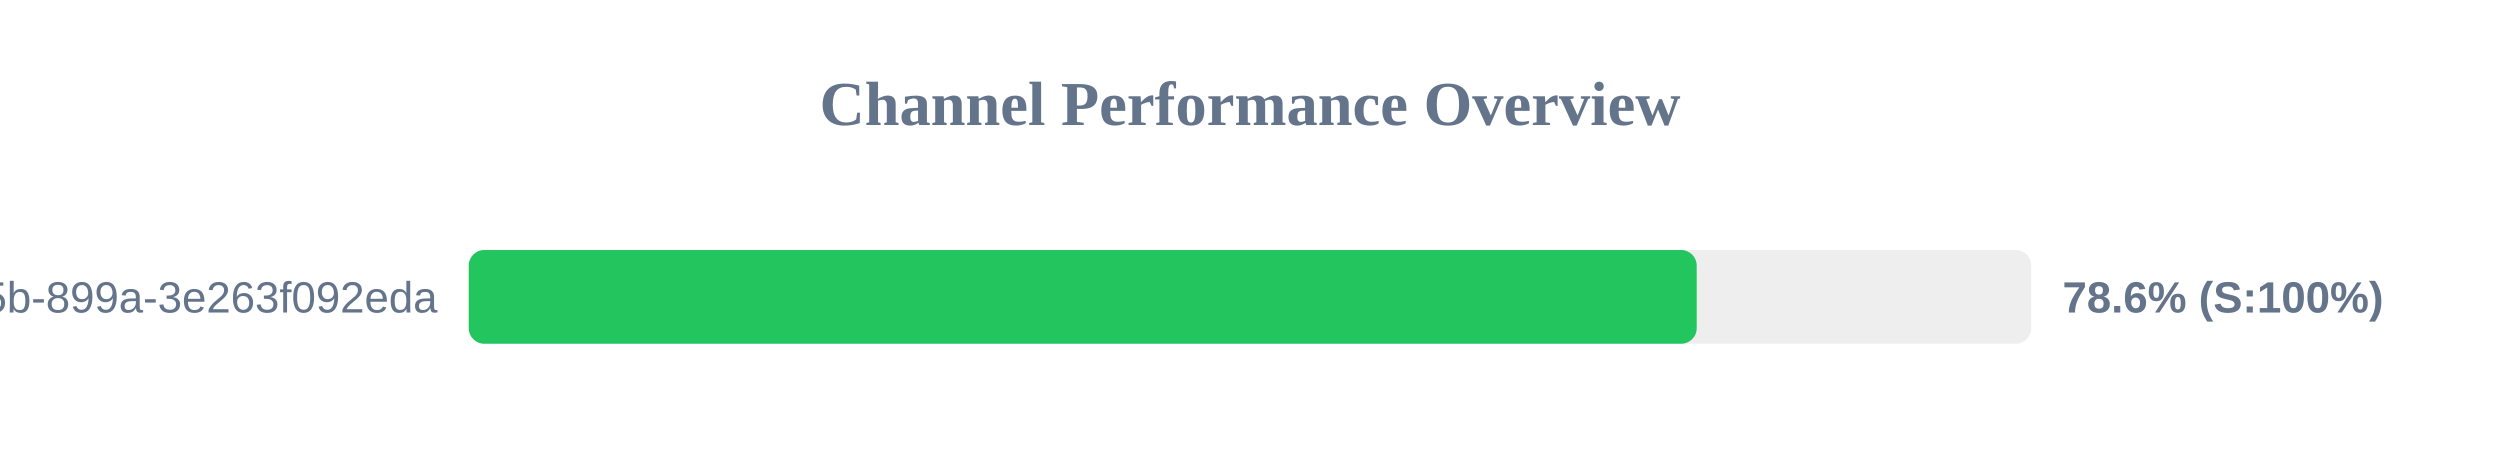
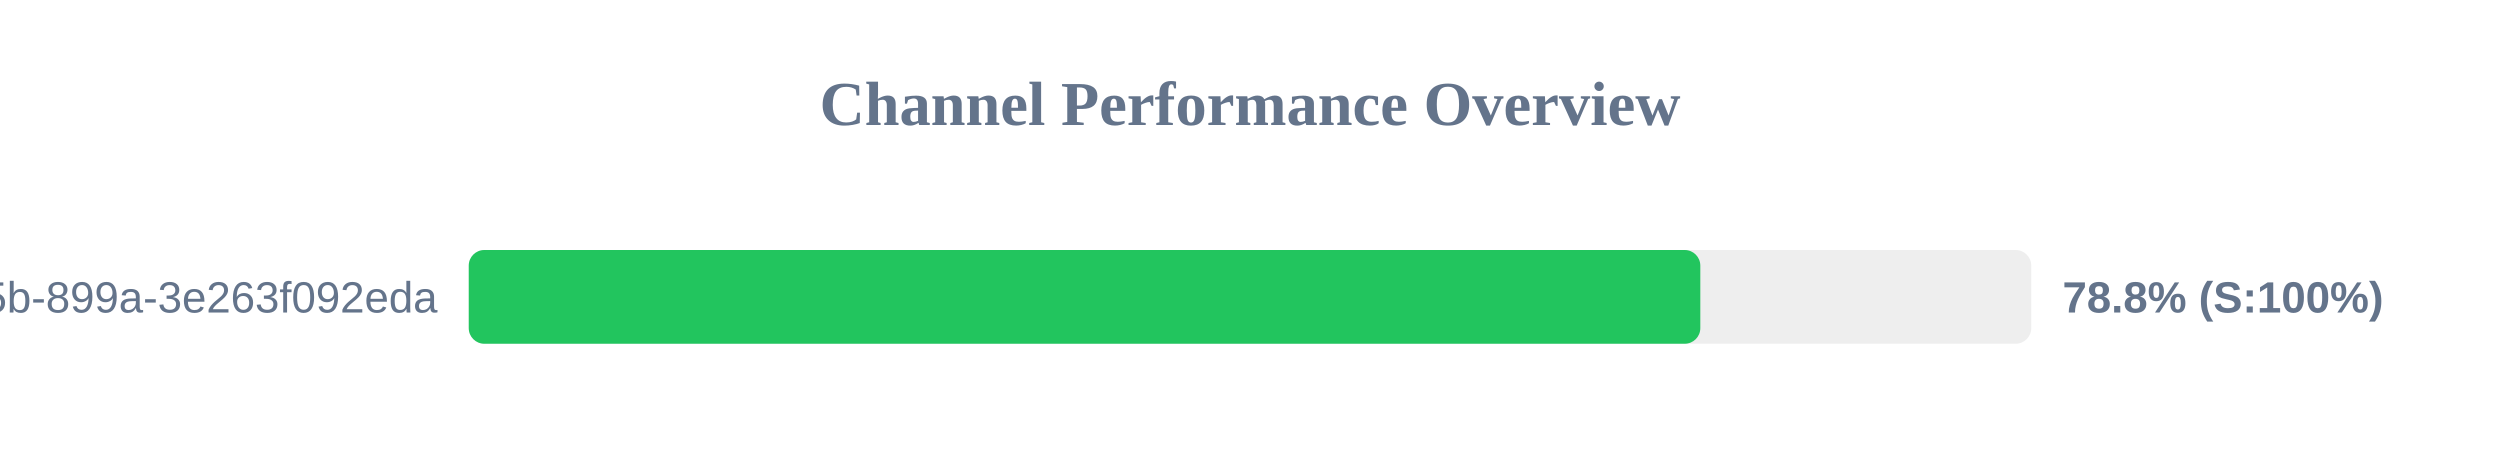
<svg xmlns="http://www.w3.org/2000/svg" width="800" height="150" version="1.1">
  <style>
        .row { font: 14px Arial; fill: #64748b; }
        .score { font: bold 14px Arial; fill: #64748b; }
    </style>
  <text x="400" y="40" text-anchor="middle" font-size="20px" font-weight="bold" fill="#64748b">Channel Performance Overview</text>
  <rect x="150" y="80" width="500" height="30" fill="#eee" rx="5" />
-   <rect x="150" y="80" width="392.95" height="30" fill="#22c55e" rx="5" />
+   <rect x="150" y="80" width="394.1" height="30" fill="#22c55e" rx="5" />
  <text x="140" y="100" text-anchor="end" class="row">?uuid=6bf726db-fb0b-405b-899a-3e263f092eda</text>
-   <text x="660" y="100" text-anchor="start" class="score">78.6% (S:100%)</text>
+   <text x="660" y="100" text-anchor="start" class="score">78.8% (S:100%)</text>
</svg>
